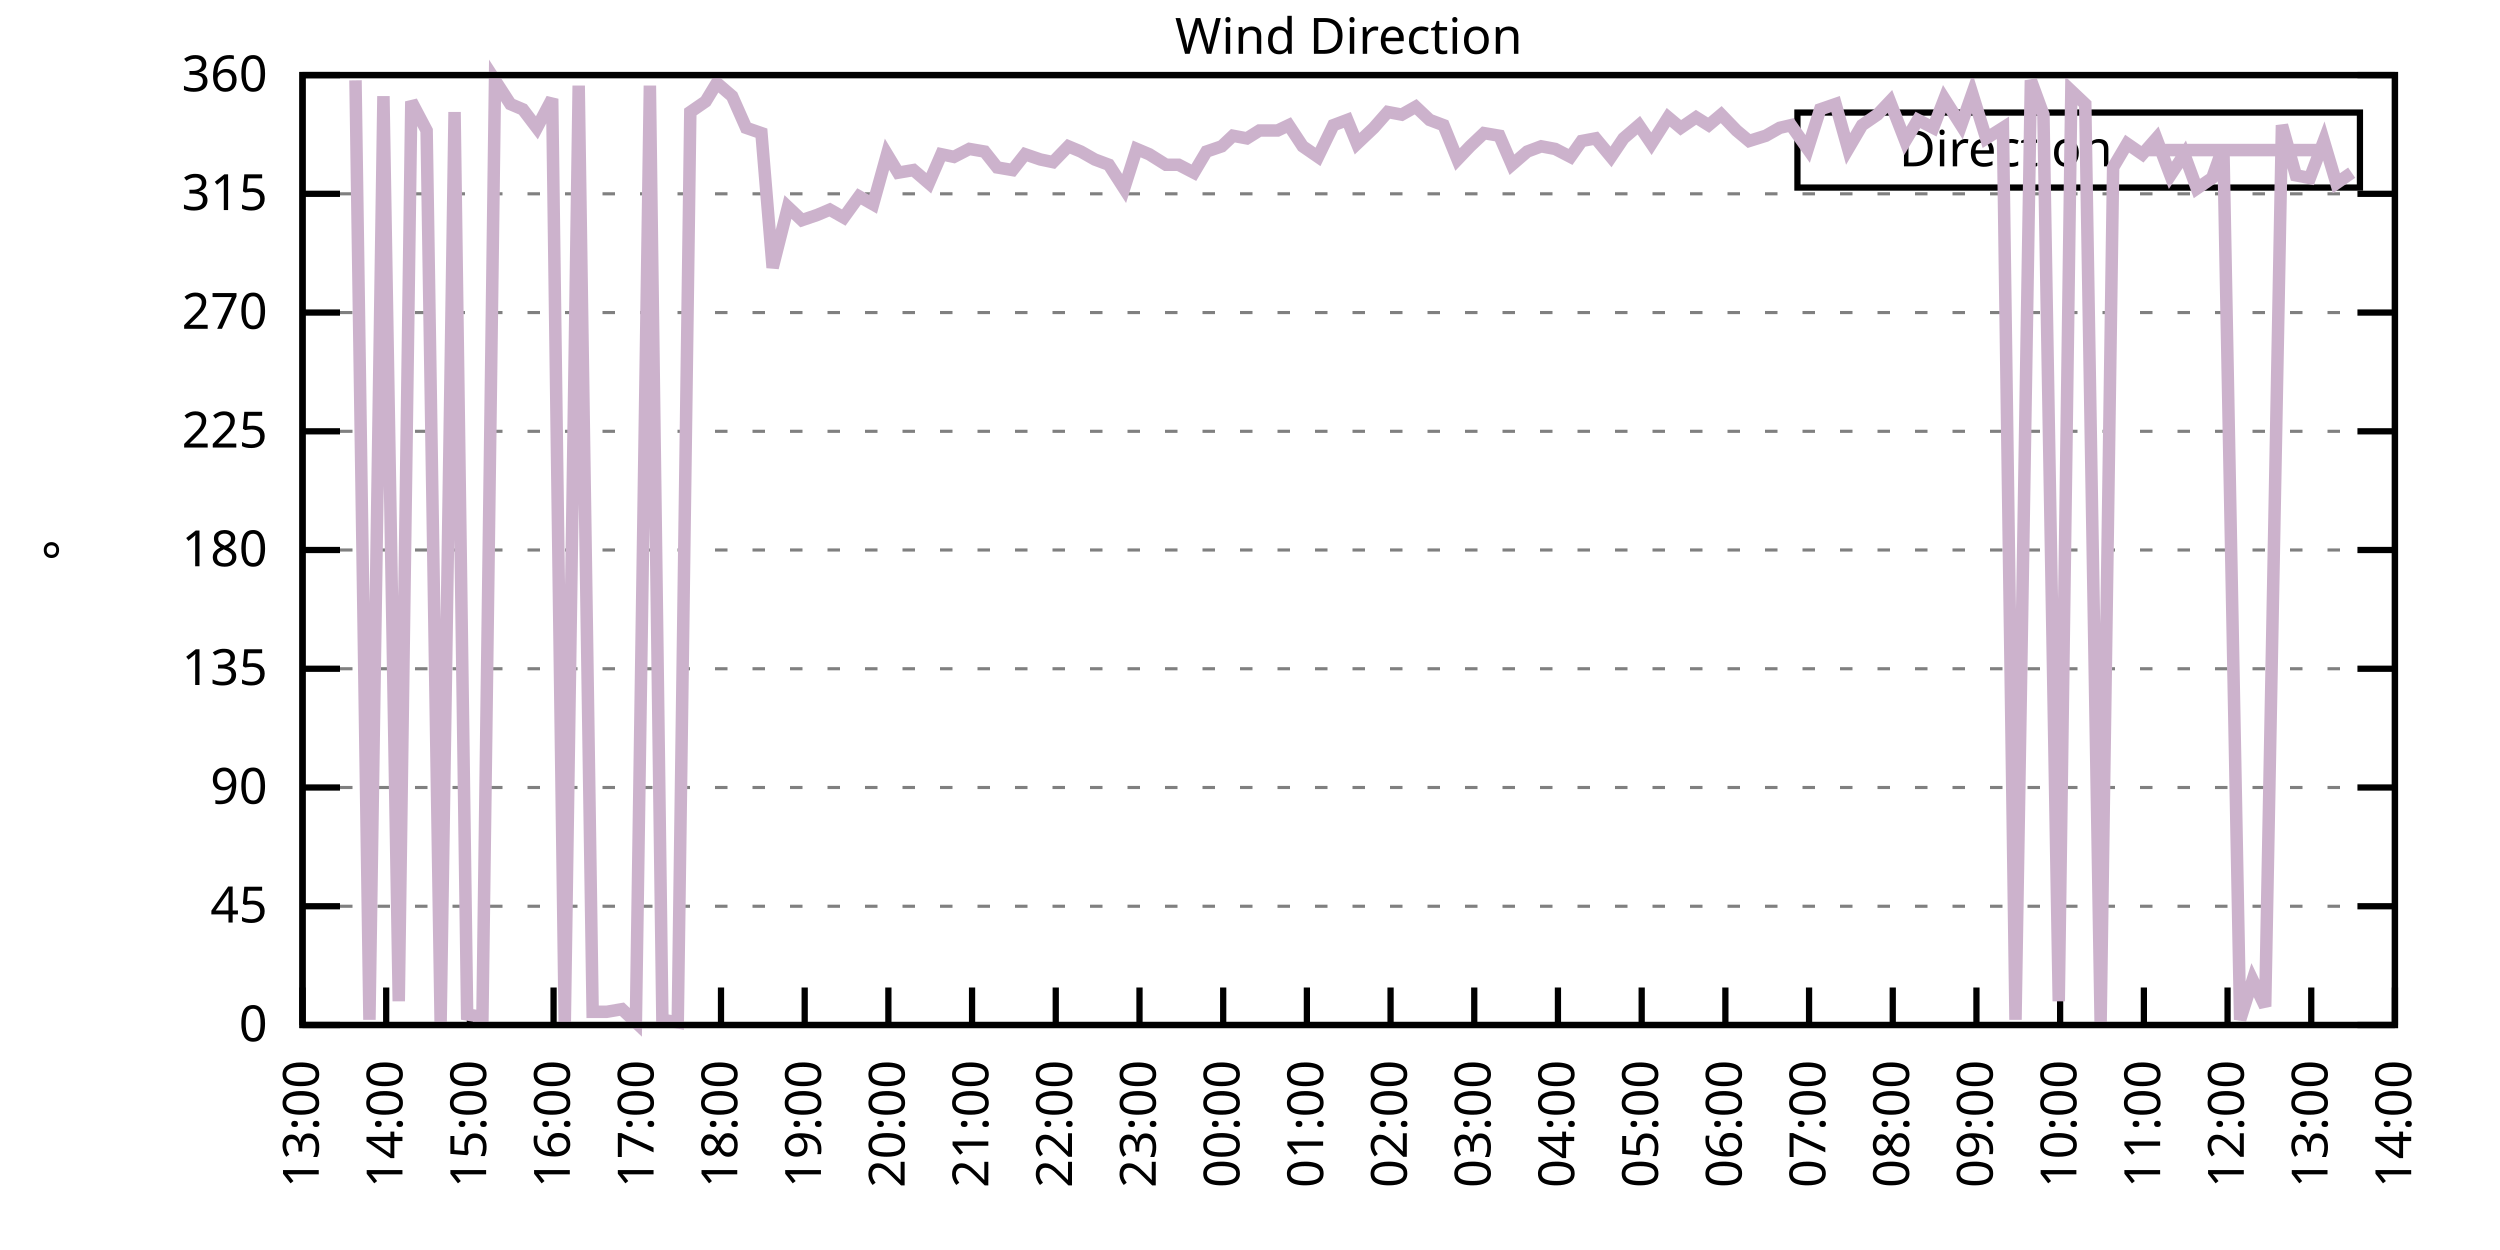
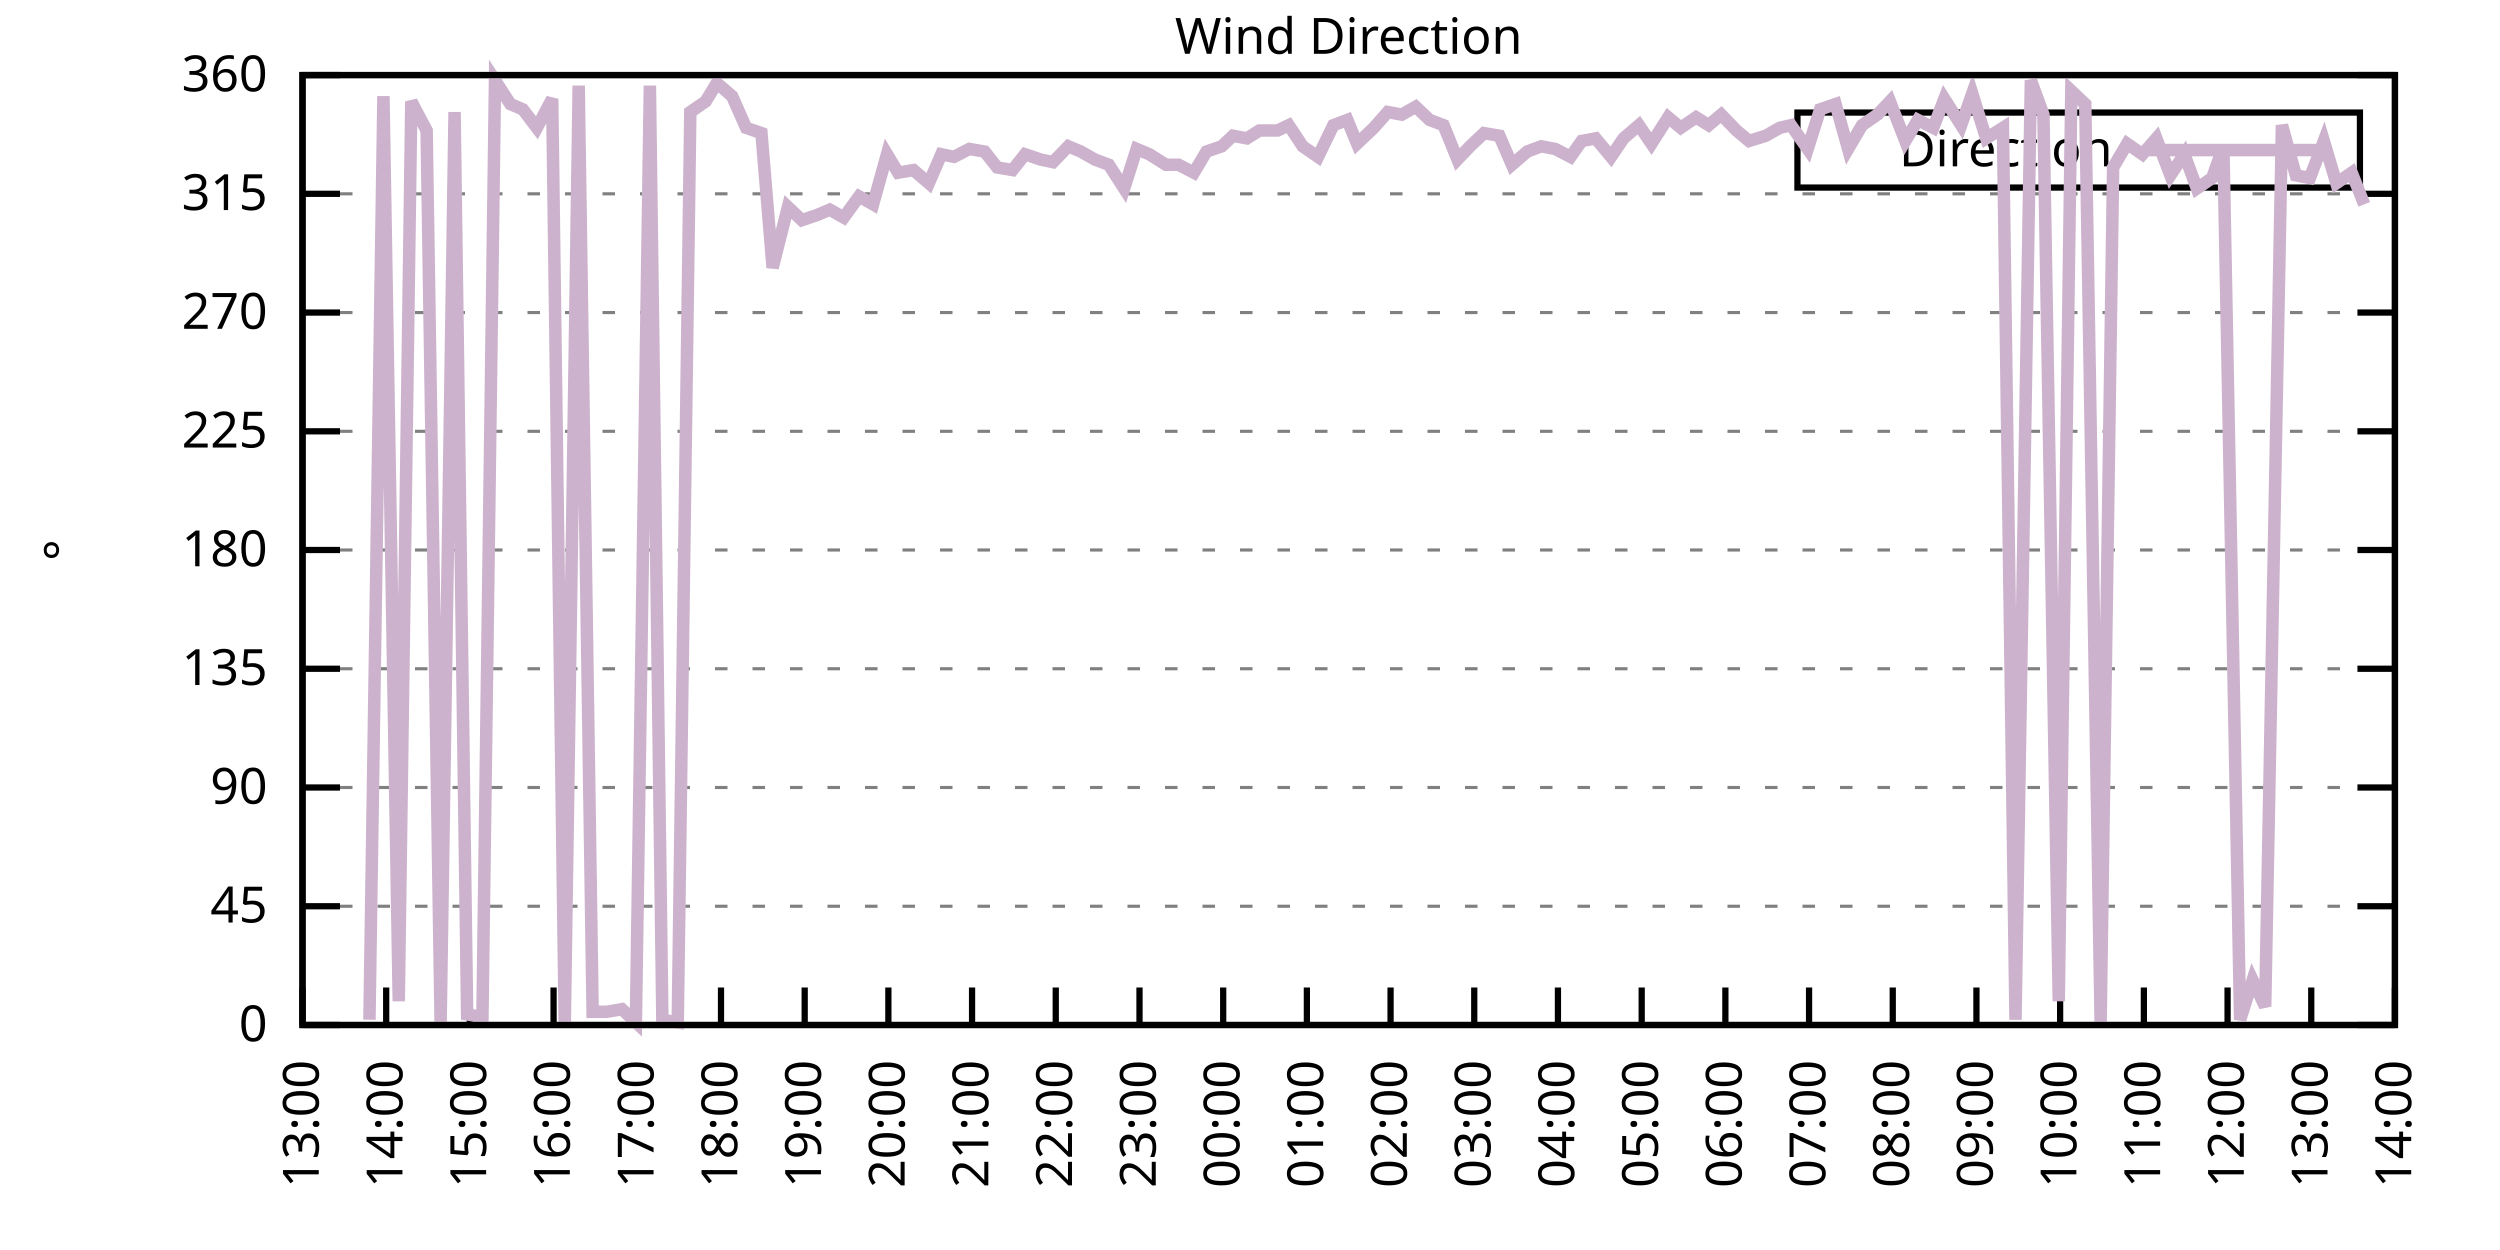
<svg xmlns="http://www.w3.org/2000/svg" xmlns:xlink="http://www.w3.org/1999/xlink" width="400" height="200" viewBox="0 0 400 200">
  <g id="gnuplot_canvas">
    <rect x="0" y="0" width="400" height="200" fill="none" />
    <defs>
      <circle id="gpDot" r="0.5" stroke-width="0.5" stroke="currentColor" />
      <path id="gpPt0" stroke-width="0.333" stroke="currentColor" d="M-1,0 h2 M0,-1 v2" />
      <path id="gpPt1" stroke-width="0.333" stroke="currentColor" d="M-1,-1 L1,1 M1,-1 L-1,1" />
      <path id="gpPt2" stroke-width="0.333" stroke="currentColor" d="M-1,0 L1,0 M0,-1 L0,1 M-1,-1 L1,1 M-1,1 L1,-1" />
      <rect id="gpPt3" stroke-width="0.333" stroke="currentColor" x="-1" y="-1" width="2" height="2" />
      <rect id="gpPt4" stroke-width="0.333" stroke="currentColor" fill="currentColor" x="-1" y="-1" width="2" height="2" />
      <circle id="gpPt5" stroke-width="0.333" stroke="currentColor" cx="0" cy="0" r="1" />
      <use xlink:href="#gpPt5" id="gpPt6" fill="currentColor" stroke="none" />
      <path id="gpPt7" stroke-width="0.333" stroke="currentColor" d="M0,-1.33 L-1.33,0.67 L1.33,0.67 z" />
      <use xlink:href="#gpPt7" id="gpPt8" fill="currentColor" stroke="none" />
      <use xlink:href="#gpPt7" id="gpPt9" stroke="currentColor" transform="rotate(180)" />
      <use xlink:href="#gpPt9" id="gpPt10" fill="currentColor" stroke="none" />
      <use xlink:href="#gpPt3" id="gpPt11" stroke="currentColor" transform="rotate(45)" />
      <use xlink:href="#gpPt11" id="gpPt12" fill="currentColor" stroke="none" />
      <path id="gpPt13" stroke-width="0.333" stroke="currentColor" d="M0,1.330 L1.265,0.411 L0.782,-1.067 L-0.782,-1.076 L-1.265,0.411 z" />
      <use xlink:href="#gpPt13" id="gpPt14" fill="currentColor" stroke="none" />
      <filter id="textbox" filterUnits="objectBoundingBox" x="0" y="0" height="1" width="1">
        <feFlood flood-color="white" flood-opacity="1" result="bgnd" />
        <feComposite in="SourceGraphic" in2="bgnd" operator="atop" />
      </filter>
      <filter id="greybox" filterUnits="objectBoundingBox" x="0" y="0" height="1" width="1">
        <feFlood flood-color="lightgrey" flood-opacity="1" result="grey" />
        <feComposite in="SourceGraphic" in2="grey" operator="atop" />
      </filter>
    </defs>
    <g fill="none" color="white" stroke="currentColor" stroke-width="1.00" stroke-linecap="butt" stroke-linejoin="miter">
</g>
    <g fill="none" color="black" stroke="currentColor" stroke-width="1.00" stroke-linecap="butt" stroke-linejoin="miter">
      <g stroke="none" shape-rendering="crispEdges">
        <polygon fill="rgb(255, 255, 255)" points="48.40,164.00 383.18,164.00 383.18,12.02 48.40,12.02 " />
      </g>
    </g>
    <g fill="none" color="black" stroke="currentColor" stroke-width="1.00" stroke-linecap="butt" stroke-linejoin="miter">
</g>
    <g fill="none" color="black" stroke="black" stroke-width="0.50" stroke-linecap="butt" stroke-linejoin="miter">
</g>
    <g fill="none" color="gray" stroke="currentColor" stroke-width="0.50" stroke-linecap="butt" stroke-linejoin="miter">
      <path stroke="gray" stroke-dasharray="2,4" class="gridline" d="M48.40,164.00 L383.19,164.00  " />
    </g>
    <g fill="none" color="gray" stroke="gray" stroke-width="1.00" stroke-linecap="butt" stroke-linejoin="miter">
</g>
    <g fill="none" color="black" stroke="currentColor" stroke-width="1.00" stroke-linecap="butt" stroke-linejoin="miter">
      <path stroke="black" d="M48.40,164.00 L54.40,164.00 M383.19,164.00 L377.19,164.00  " />
      <g transform="translate(42.80,166.60)" stroke="none" fill="black" font-family="Sans" font-size="8.00" text-anchor="end">
        <text>
          <tspan font-family="Sans"> 0</tspan>
        </text>
      </g>
    </g>
    <g fill="none" color="black" stroke="currentColor" stroke-width="1.00" stroke-linecap="butt" stroke-linejoin="miter">
</g>
    <g fill="none" color="black" stroke="black" stroke-width="0.50" stroke-linecap="butt" stroke-linejoin="miter">
</g>
    <g fill="none" color="gray" stroke="currentColor" stroke-width="0.50" stroke-linecap="butt" stroke-linejoin="miter">
      <path stroke="gray" stroke-dasharray="2,4" class="gridline" d="M48.40,145.00 L383.19,145.00  " />
    </g>
    <g fill="none" color="gray" stroke="gray" stroke-width="1.00" stroke-linecap="butt" stroke-linejoin="miter">
</g>
    <g fill="none" color="black" stroke="currentColor" stroke-width="1.00" stroke-linecap="butt" stroke-linejoin="miter">
      <path stroke="black" d="M48.40,145.00 L54.40,145.00 M383.19,145.00 L377.19,145.00  " />
      <g transform="translate(42.80,147.60)" stroke="none" fill="black" font-family="Sans" font-size="8.00" text-anchor="end">
        <text>
          <tspan font-family="Sans"> 45</tspan>
        </text>
      </g>
    </g>
    <g fill="none" color="black" stroke="currentColor" stroke-width="1.00" stroke-linecap="butt" stroke-linejoin="miter">
</g>
    <g fill="none" color="black" stroke="black" stroke-width="0.50" stroke-linecap="butt" stroke-linejoin="miter">
</g>
    <g fill="none" color="gray" stroke="currentColor" stroke-width="0.50" stroke-linecap="butt" stroke-linejoin="miter">
      <path stroke="gray" stroke-dasharray="2,4" class="gridline" d="M48.40,126.00 L383.19,126.00  " />
    </g>
    <g fill="none" color="gray" stroke="gray" stroke-width="1.00" stroke-linecap="butt" stroke-linejoin="miter">
</g>
    <g fill="none" color="black" stroke="currentColor" stroke-width="1.00" stroke-linecap="butt" stroke-linejoin="miter">
      <path stroke="black" d="M48.40,126.00 L54.40,126.00 M383.19,126.00 L377.19,126.00  " />
      <g transform="translate(42.80,128.60)" stroke="none" fill="black" font-family="Sans" font-size="8.00" text-anchor="end">
        <text>
          <tspan font-family="Sans"> 90</tspan>
        </text>
      </g>
    </g>
    <g fill="none" color="black" stroke="currentColor" stroke-width="1.00" stroke-linecap="butt" stroke-linejoin="miter">
</g>
    <g fill="none" color="black" stroke="black" stroke-width="0.50" stroke-linecap="butt" stroke-linejoin="miter">
</g>
    <g fill="none" color="gray" stroke="currentColor" stroke-width="0.50" stroke-linecap="butt" stroke-linejoin="miter">
      <path stroke="gray" stroke-dasharray="2,4" class="gridline" d="M48.40,107.00 L383.19,107.00  " />
    </g>
    <g fill="none" color="gray" stroke="gray" stroke-width="1.00" stroke-linecap="butt" stroke-linejoin="miter">
</g>
    <g fill="none" color="black" stroke="currentColor" stroke-width="1.00" stroke-linecap="butt" stroke-linejoin="miter">
      <path stroke="black" d="M48.40,107.00 L54.40,107.00 M383.19,107.00 L377.19,107.00  " />
      <g transform="translate(42.80,109.60)" stroke="none" fill="black" font-family="Sans" font-size="8.00" text-anchor="end">
        <text>
          <tspan font-family="Sans"> 135</tspan>
        </text>
      </g>
    </g>
    <g fill="none" color="black" stroke="currentColor" stroke-width="1.00" stroke-linecap="butt" stroke-linejoin="miter">
</g>
    <g fill="none" color="black" stroke="black" stroke-width="0.50" stroke-linecap="butt" stroke-linejoin="miter">
</g>
    <g fill="none" color="gray" stroke="currentColor" stroke-width="0.50" stroke-linecap="butt" stroke-linejoin="miter">
      <path stroke="gray" stroke-dasharray="2,4" class="gridline" d="M48.40,88.00 L383.19,88.00  " />
    </g>
    <g fill="none" color="gray" stroke="gray" stroke-width="1.00" stroke-linecap="butt" stroke-linejoin="miter">
</g>
    <g fill="none" color="black" stroke="currentColor" stroke-width="1.00" stroke-linecap="butt" stroke-linejoin="miter">
      <path stroke="black" d="M48.40,88.00 L54.40,88.00 M383.19,88.00 L377.19,88.00  " />
      <g transform="translate(42.80,90.60)" stroke="none" fill="black" font-family="Sans" font-size="8.00" text-anchor="end">
        <text>
          <tspan font-family="Sans"> 180</tspan>
        </text>
      </g>
    </g>
    <g fill="none" color="black" stroke="currentColor" stroke-width="1.00" stroke-linecap="butt" stroke-linejoin="miter">
</g>
    <g fill="none" color="black" stroke="black" stroke-width="0.50" stroke-linecap="butt" stroke-linejoin="miter">
</g>
    <g fill="none" color="gray" stroke="currentColor" stroke-width="0.50" stroke-linecap="butt" stroke-linejoin="miter">
      <path stroke="gray" stroke-dasharray="2,4" class="gridline" d="M48.40,69.01 L383.19,69.01  " />
    </g>
    <g fill="none" color="gray" stroke="gray" stroke-width="1.00" stroke-linecap="butt" stroke-linejoin="miter">
</g>
    <g fill="none" color="black" stroke="currentColor" stroke-width="1.00" stroke-linecap="butt" stroke-linejoin="miter">
      <path stroke="black" d="M48.40,69.01 L54.40,69.01 M383.19,69.01 L377.19,69.01  " />
      <g transform="translate(42.80,71.61)" stroke="none" fill="black" font-family="Sans" font-size="8.00" text-anchor="end">
        <text>
          <tspan font-family="Sans"> 225</tspan>
        </text>
      </g>
    </g>
    <g fill="none" color="black" stroke="currentColor" stroke-width="1.00" stroke-linecap="butt" stroke-linejoin="miter">
</g>
    <g fill="none" color="black" stroke="black" stroke-width="0.50" stroke-linecap="butt" stroke-linejoin="miter">
</g>
    <g fill="none" color="gray" stroke="currentColor" stroke-width="0.50" stroke-linecap="butt" stroke-linejoin="miter">
      <path stroke="gray" stroke-dasharray="2,4" class="gridline" d="M48.40,50.01 L383.19,50.01  " />
    </g>
    <g fill="none" color="gray" stroke="gray" stroke-width="1.00" stroke-linecap="butt" stroke-linejoin="miter">
</g>
    <g fill="none" color="black" stroke="currentColor" stroke-width="1.00" stroke-linecap="butt" stroke-linejoin="miter">
      <path stroke="black" d="M48.40,50.01 L54.40,50.01 M383.19,50.01 L377.19,50.01  " />
      <g transform="translate(42.80,52.61)" stroke="none" fill="black" font-family="Sans" font-size="8.00" text-anchor="end">
        <text>
          <tspan font-family="Sans"> 270</tspan>
        </text>
      </g>
    </g>
    <g fill="none" color="black" stroke="currentColor" stroke-width="1.00" stroke-linecap="butt" stroke-linejoin="miter">
</g>
    <g fill="none" color="black" stroke="black" stroke-width="0.50" stroke-linecap="butt" stroke-linejoin="miter">
</g>
    <g fill="none" color="gray" stroke="currentColor" stroke-width="0.50" stroke-linecap="butt" stroke-linejoin="miter">
      <path stroke="gray" stroke-dasharray="2,4" class="gridline" d="M48.40,31.01 L383.19,31.01  " />
    </g>
    <g fill="none" color="gray" stroke="gray" stroke-width="1.00" stroke-linecap="butt" stroke-linejoin="miter">
</g>
    <g fill="none" color="black" stroke="currentColor" stroke-width="1.00" stroke-linecap="butt" stroke-linejoin="miter">
      <path stroke="black" d="M48.40,31.01 L54.40,31.01 M383.19,31.01 L377.19,31.01  " />
      <g transform="translate(42.80,33.61)" stroke="none" fill="black" font-family="Sans" font-size="8.00" text-anchor="end">
        <text>
          <tspan font-family="Sans"> 315</tspan>
        </text>
      </g>
    </g>
    <g fill="none" color="black" stroke="currentColor" stroke-width="1.00" stroke-linecap="butt" stroke-linejoin="miter">
</g>
    <g fill="none" color="black" stroke="black" stroke-width="0.50" stroke-linecap="butt" stroke-linejoin="miter">
</g>
    <g fill="none" color="gray" stroke="currentColor" stroke-width="0.50" stroke-linecap="butt" stroke-linejoin="miter">
      <path stroke="gray" stroke-dasharray="2,4" class="gridline" d="M48.40,12.01 L383.19,12.01  " />
    </g>
    <g fill="none" color="gray" stroke="gray" stroke-width="1.00" stroke-linecap="butt" stroke-linejoin="miter">
</g>
    <g fill="none" color="black" stroke="currentColor" stroke-width="1.00" stroke-linecap="butt" stroke-linejoin="miter">
      <path stroke="black" d="M48.40,12.01 L54.40,12.01 M383.19,12.01 L377.19,12.01  " />
      <g transform="translate(42.80,14.61)" stroke="none" fill="black" font-family="Sans" font-size="8.00" text-anchor="end">
        <text>
          <tspan font-family="Sans"> 360</tspan>
        </text>
      </g>
    </g>
    <g fill="none" color="black" stroke="currentColor" stroke-width="1.00" stroke-linecap="butt" stroke-linejoin="miter">
      <path stroke="black" d="M48.40,164.00 L48.40,158.00  " />
      <g transform="translate(51.00,169.60) rotate(270.00)" stroke="none" fill="black" font-family="Sans" font-size="8.00" text-anchor="end">
        <text>
          <tspan font-family="Sans">13:00</tspan>
        </text>
      </g>
    </g>
    <g fill="none" color="black" stroke="currentColor" stroke-width="1.00" stroke-linecap="butt" stroke-linejoin="miter">
      <path stroke="black" d="M61.79,164.00 L61.79,158.00  " />
      <g transform="translate(64.39,169.60) rotate(270.00)" stroke="none" fill="black" font-family="Sans" font-size="8.00" text-anchor="end">
        <text>
          <tspan font-family="Sans">14:00</tspan>
        </text>
      </g>
    </g>
    <g fill="none" color="black" stroke="currentColor" stroke-width="1.00" stroke-linecap="butt" stroke-linejoin="miter">
      <path stroke="black" d="M75.18,164.00 L75.18,158.00  " />
      <g transform="translate(77.78,169.60) rotate(270.00)" stroke="none" fill="black" font-family="Sans" font-size="8.00" text-anchor="end">
        <text>
          <tspan font-family="Sans">15:00</tspan>
        </text>
      </g>
    </g>
    <g fill="none" color="black" stroke="currentColor" stroke-width="1.00" stroke-linecap="butt" stroke-linejoin="miter">
      <path stroke="black" d="M88.57,164.00 L88.57,158.00  " />
      <g transform="translate(91.17,169.60) rotate(270.00)" stroke="none" fill="black" font-family="Sans" font-size="8.00" text-anchor="end">
        <text>
          <tspan font-family="Sans">16:00</tspan>
        </text>
      </g>
    </g>
    <g fill="none" color="black" stroke="currentColor" stroke-width="1.00" stroke-linecap="butt" stroke-linejoin="miter">
      <path stroke="black" d="M101.97,164.00 L101.97,158.00  " />
      <g transform="translate(104.57,169.60) rotate(270.00)" stroke="none" fill="black" font-family="Sans" font-size="8.00" text-anchor="end">
        <text>
          <tspan font-family="Sans">17:00</tspan>
        </text>
      </g>
    </g>
    <g fill="none" color="black" stroke="currentColor" stroke-width="1.00" stroke-linecap="butt" stroke-linejoin="miter">
      <path stroke="black" d="M115.36,164.00 L115.36,158.00  " />
      <g transform="translate(117.96,169.60) rotate(270.00)" stroke="none" fill="black" font-family="Sans" font-size="8.00" text-anchor="end">
        <text>
          <tspan font-family="Sans">18:00</tspan>
        </text>
      </g>
    </g>
    <g fill="none" color="black" stroke="currentColor" stroke-width="1.00" stroke-linecap="butt" stroke-linejoin="miter">
      <path stroke="black" d="M128.75,164.00 L128.75,158.00  " />
      <g transform="translate(131.35,169.60) rotate(270.00)" stroke="none" fill="black" font-family="Sans" font-size="8.00" text-anchor="end">
        <text>
          <tspan font-family="Sans">19:00</tspan>
        </text>
      </g>
    </g>
    <g fill="none" color="black" stroke="currentColor" stroke-width="1.00" stroke-linecap="butt" stroke-linejoin="miter">
      <path stroke="black" d="M142.14,164.00 L142.14,158.00  " />
      <g transform="translate(144.74,169.60) rotate(270.00)" stroke="none" fill="black" font-family="Sans" font-size="8.00" text-anchor="end">
        <text>
          <tspan font-family="Sans">20:00</tspan>
        </text>
      </g>
    </g>
    <g fill="none" color="black" stroke="currentColor" stroke-width="1.00" stroke-linecap="butt" stroke-linejoin="miter">
      <path stroke="black" d="M155.53,164.00 L155.53,158.00  " />
      <g transform="translate(158.13,169.60) rotate(270.00)" stroke="none" fill="black" font-family="Sans" font-size="8.00" text-anchor="end">
        <text>
          <tspan font-family="Sans">21:00</tspan>
        </text>
      </g>
    </g>
    <g fill="none" color="black" stroke="currentColor" stroke-width="1.00" stroke-linecap="butt" stroke-linejoin="miter">
      <path stroke="black" d="M168.92,164.00 L168.92,158.00  " />
      <g transform="translate(171.52,169.60) rotate(270.00)" stroke="none" fill="black" font-family="Sans" font-size="8.00" text-anchor="end">
        <text>
          <tspan font-family="Sans">22:00</tspan>
        </text>
      </g>
    </g>
    <g fill="none" color="black" stroke="currentColor" stroke-width="1.00" stroke-linecap="butt" stroke-linejoin="miter">
      <path stroke="black" d="M182.32,164.00 L182.32,158.00  " />
      <g transform="translate(184.92,169.60) rotate(270.00)" stroke="none" fill="black" font-family="Sans" font-size="8.00" text-anchor="end">
        <text>
          <tspan font-family="Sans">23:00</tspan>
        </text>
      </g>
    </g>
    <g fill="none" color="black" stroke="currentColor" stroke-width="1.00" stroke-linecap="butt" stroke-linejoin="miter">
      <path stroke="black" d="M195.71,164.00 L195.71,158.00  " />
      <g transform="translate(198.31,169.60) rotate(270.00)" stroke="none" fill="black" font-family="Sans" font-size="8.00" text-anchor="end">
        <text>
          <tspan font-family="Sans">00:00</tspan>
        </text>
      </g>
    </g>
    <g fill="none" color="black" stroke="currentColor" stroke-width="1.00" stroke-linecap="butt" stroke-linejoin="miter">
      <path stroke="black" d="M209.10,164.00 L209.10,158.00  " />
      <g transform="translate(211.70,169.60) rotate(270.00)" stroke="none" fill="black" font-family="Sans" font-size="8.00" text-anchor="end">
        <text>
          <tspan font-family="Sans">01:00</tspan>
        </text>
      </g>
    </g>
    <g fill="none" color="black" stroke="currentColor" stroke-width="1.00" stroke-linecap="butt" stroke-linejoin="miter">
      <path stroke="black" d="M222.49,164.00 L222.49,158.00  " />
      <g transform="translate(225.09,169.60) rotate(270.00)" stroke="none" fill="black" font-family="Sans" font-size="8.00" text-anchor="end">
        <text>
          <tspan font-family="Sans">02:00</tspan>
        </text>
      </g>
    </g>
    <g fill="none" color="black" stroke="currentColor" stroke-width="1.00" stroke-linecap="butt" stroke-linejoin="miter">
      <path stroke="black" d="M235.88,164.00 L235.88,158.00  " />
      <g transform="translate(238.48,169.60) rotate(270.00)" stroke="none" fill="black" font-family="Sans" font-size="8.00" text-anchor="end">
        <text>
          <tspan font-family="Sans">03:00</tspan>
        </text>
      </g>
    </g>
    <g fill="none" color="black" stroke="currentColor" stroke-width="1.00" stroke-linecap="butt" stroke-linejoin="miter">
      <path stroke="black" d="M249.27,164.00 L249.27,158.00  " />
      <g transform="translate(251.87,169.60) rotate(270.00)" stroke="none" fill="black" font-family="Sans" font-size="8.00" text-anchor="end">
        <text>
          <tspan font-family="Sans">04:00</tspan>
        </text>
      </g>
    </g>
    <g fill="none" color="black" stroke="currentColor" stroke-width="1.00" stroke-linecap="butt" stroke-linejoin="miter">
      <path stroke="black" d="M262.67,164.00 L262.67,158.00  " />
      <g transform="translate(265.27,169.60) rotate(270.00)" stroke="none" fill="black" font-family="Sans" font-size="8.00" text-anchor="end">
        <text>
          <tspan font-family="Sans">05:00</tspan>
        </text>
      </g>
    </g>
    <g fill="none" color="black" stroke="currentColor" stroke-width="1.00" stroke-linecap="butt" stroke-linejoin="miter">
      <path stroke="black" d="M276.06,164.00 L276.06,158.00  " />
      <g transform="translate(278.66,169.60) rotate(270.00)" stroke="none" fill="black" font-family="Sans" font-size="8.00" text-anchor="end">
        <text>
          <tspan font-family="Sans">06:00</tspan>
        </text>
      </g>
    </g>
    <g fill="none" color="black" stroke="currentColor" stroke-width="1.00" stroke-linecap="butt" stroke-linejoin="miter">
      <path stroke="black" d="M289.45,164.00 L289.45,158.00  " />
      <g transform="translate(292.05,169.60) rotate(270.00)" stroke="none" fill="black" font-family="Sans" font-size="8.00" text-anchor="end">
        <text>
          <tspan font-family="Sans">07:00</tspan>
        </text>
      </g>
    </g>
    <g fill="none" color="black" stroke="currentColor" stroke-width="1.00" stroke-linecap="butt" stroke-linejoin="miter">
      <path stroke="black" d="M302.84,164.00 L302.84,158.00  " />
      <g transform="translate(305.44,169.60) rotate(270.00)" stroke="none" fill="black" font-family="Sans" font-size="8.00" text-anchor="end">
        <text>
          <tspan font-family="Sans">08:00</tspan>
        </text>
      </g>
    </g>
    <g fill="none" color="black" stroke="currentColor" stroke-width="1.00" stroke-linecap="butt" stroke-linejoin="miter">
      <path stroke="black" d="M316.23,164.00 L316.23,158.00  " />
      <g transform="translate(318.83,169.60) rotate(270.00)" stroke="none" fill="black" font-family="Sans" font-size="8.00" text-anchor="end">
        <text>
          <tspan font-family="Sans">09:00</tspan>
        </text>
      </g>
    </g>
    <g fill="none" color="black" stroke="currentColor" stroke-width="1.00" stroke-linecap="butt" stroke-linejoin="miter">
      <path stroke="black" d="M329.62,164.00 L329.62,158.00  " />
      <g transform="translate(332.22,169.60) rotate(270.00)" stroke="none" fill="black" font-family="Sans" font-size="8.00" text-anchor="end">
        <text>
          <tspan font-family="Sans">10:00</tspan>
        </text>
      </g>
    </g>
    <g fill="none" color="black" stroke="currentColor" stroke-width="1.00" stroke-linecap="butt" stroke-linejoin="miter">
      <path stroke="black" d="M343.02,164.00 L343.02,158.00  " />
      <g transform="translate(345.62,169.60) rotate(270.00)" stroke="none" fill="black" font-family="Sans" font-size="8.00" text-anchor="end">
        <text>
          <tspan font-family="Sans">11:00</tspan>
        </text>
      </g>
    </g>
    <g fill="none" color="black" stroke="currentColor" stroke-width="1.00" stroke-linecap="butt" stroke-linejoin="miter">
      <path stroke="black" d="M356.41,164.00 L356.41,158.00  " />
      <g transform="translate(359.01,169.60) rotate(270.00)" stroke="none" fill="black" font-family="Sans" font-size="8.00" text-anchor="end">
        <text>
          <tspan font-family="Sans">12:00</tspan>
        </text>
      </g>
    </g>
    <g fill="none" color="black" stroke="currentColor" stroke-width="1.00" stroke-linecap="butt" stroke-linejoin="miter">
      <path stroke="black" d="M369.80,164.00 L369.80,158.00  " />
      <g transform="translate(372.40,169.60) rotate(270.00)" stroke="none" fill="black" font-family="Sans" font-size="8.00" text-anchor="end">
        <text>
          <tspan font-family="Sans">13:00</tspan>
        </text>
      </g>
    </g>
    <g fill="none" color="black" stroke="currentColor" stroke-width="1.00" stroke-linecap="butt" stroke-linejoin="miter">
      <path stroke="black" d="M383.19,164.00 L383.19,158.00  " />
      <g transform="translate(385.79,169.60) rotate(270.00)" stroke="none" fill="black" font-family="Sans" font-size="8.00" text-anchor="end">
        <text>
          <tspan font-family="Sans">14:00</tspan>
        </text>
      </g>
    </g>
    <g fill="none" color="black" stroke="currentColor" stroke-width="1.00" stroke-linecap="butt" stroke-linejoin="miter">
</g>
    <g fill="none" color="black" stroke="currentColor" stroke-width="1.00" stroke-linecap="butt" stroke-linejoin="miter">
      <path stroke="black" d="M48.40,12.01 L48.40,164.00 L383.19,164.00 L383.19,12.01 L48.40,12.01 Z  " />
    </g>
    <g fill="none" color="black" stroke="currentColor" stroke-width="1.00" stroke-linecap="butt" stroke-linejoin="miter">
</g>
    <g fill="none" color="black" stroke="currentColor" stroke-width="1.00" stroke-linecap="butt" stroke-linejoin="miter">
      <path stroke="black" d="M287.59,30.01 L287.59,18.01 L377.59,18.01 L377.59,30.01 L287.59,30.01 Z  " />
    </g>
    <g id="Wind_direction_plot_1">
      <g fill="none" color="white" stroke="black" stroke-width="2.00" stroke-linecap="butt" stroke-linejoin="miter">
</g>
      <g fill="none" color="black" stroke="currentColor" stroke-width="2.00" stroke-linecap="butt" stroke-linejoin="miter">
        <g transform="translate(337.99,26.61)" stroke="none" fill="black" font-family="Sans" font-size="8.00" text-anchor="end">
          <text>
            <tspan font-family="Sans">Direction</tspan>
          </text>
        </g>
      </g>
      <g fill="none" color="black" stroke="currentColor" stroke-width="2.00" stroke-linecap="butt" stroke-linejoin="miter">
-         <path stroke="rgb(204, 178, 204)" d="M343.59,24.01 L371.99,24.01 M56.88,12.85 L59.11,163.16 L61.35,15.39 L63.80,160.20 L65.81,16.23 L68.26,20.88   L70.50,163.58 L72.73,17.92 L74.74,162.31 L77.19,162.73 L79.20,12.85 L81.66,16.65 L83.66,17.50 L85.90,20.45   L88.35,15.81 L90.36,164.00 L92.59,13.70 L94.82,161.89 L97.06,161.89 L99.51,161.47 L101.74,163.58 L103.98,13.70   L105.98,163.16 L108.44,163.58 L110.45,17.92 L112.90,16.23 L114.69,13.28 L117.14,15.39 L119.38,20.45 L121.83,21.30   L123.62,42.83 L126.07,33.12 L128.30,35.23 L130.76,34.39 L132.77,33.54 L135.00,34.81 L137.45,31.43 L139.69,32.70   L141.92,24.68 L143.70,27.63 L146.16,27.21 L148.61,29.32 L150.62,24.68 L152.63,25.10 L155.09,23.83 L157.54,24.25   L159.55,26.79 L162.01,27.21 L164.01,24.68 L166.47,25.52 L168.48,25.94 L170.93,23.41 L172.94,24.25 L175.17,25.52   L177.41,26.36 L179.86,30.16 L181.87,23.83 L183.88,24.68 L186.56,26.36 L188.57,26.36 L191.02,27.63 L193.03,24.25   L195.48,23.41 L197.27,21.72 L199.50,22.14 L201.51,20.88 L204.41,20.88 L206.20,20.03 L208.43,23.41 L210.88,25.10   L213.34,20.03 L215.57,19.19 L217.13,22.99 L219.81,20.45 L222.04,17.92 L224.28,18.34 L226.51,17.08 L228.74,19.19   L230.97,20.03 L233.20,25.52 L235.21,23.41 L237.44,21.30 L239.90,21.72 L241.91,26.36 L244.36,24.25 L246.60,23.41   L248.83,23.83 L251.28,25.10 L253.07,22.56 L255.30,22.14 L257.76,25.10 L259.76,22.14 L262.22,20.03 L264.23,22.99   L266.91,18.77 L268.92,20.45 L271.37,18.77 L273.38,20.03 L275.39,18.34 L277.84,20.88 L279.85,22.56 L282.53,21.72   L284.76,20.45 L286.55,20.03 L289.23,23.83 L291.23,17.50 L293.69,16.65 L295.70,23.83 L297.93,20.03 L300.39,18.34   L302.39,16.23 L304.85,22.56 L306.86,19.19 L309.31,20.45 L311.10,15.81 L313.78,20.03 L315.56,14.97 L317.79,22.14   L320.47,20.45 L322.48,163.16 L324.94,12.85 L326.95,18.34 L329.40,160.20 L331.41,14.54 L333.64,16.65 L336.10,163.58   L338.10,26.79 L340.34,22.99 L342.79,24.68 L345.02,22.14 L347.26,28.05 L349.49,24.68 L351.50,30.16 L353.95,28.48   L355.74,23.41 L358.42,163.16 L360.42,156.82 L362.43,161.04 L365.11,20.03 L367.34,28.05 L369.58,28.48 L371.81,22.56   L373.82,29.32 L376.27,27.63  " />
+         <path stroke="rgb(204, 178, 204)" d="M343.59,24.01 L371.99,24.01 M59.11,163.16 L61.35,15.39 L63.80,160.20 L65.81,16.23 L68.26,20.88 L70.50,163.58   L72.73,17.92 L74.74,162.31 L77.19,162.73 L79.20,12.85 L81.66,16.65 L83.66,17.50 L85.90,20.45 L88.35,15.81   L90.36,164.00 L92.59,13.70 L94.82,161.89 L97.06,161.89 L99.51,161.47 L101.74,163.58 L103.98,13.70 L105.98,163.16   L108.44,163.58 L110.45,17.92 L112.90,16.23 L114.69,13.28 L117.14,15.39 L119.38,20.45 L121.83,21.30 L123.62,42.83   L126.07,33.12 L128.30,35.23 L130.76,34.39 L132.77,33.54 L135.00,34.81 L137.45,31.43 L139.69,32.70 L141.92,24.68   L143.70,27.63 L146.16,27.21 L148.61,29.32 L150.62,24.68 L152.63,25.10 L155.09,23.83 L157.54,24.25 L159.55,26.79   L162.01,27.21 L164.01,24.68 L166.47,25.52 L168.48,25.94 L170.93,23.41 L172.94,24.25 L175.17,25.52 L177.41,26.36   L179.86,30.16 L181.87,23.83 L183.88,24.68 L186.56,26.36 L188.57,26.36 L191.02,27.63 L193.03,24.25 L195.48,23.41   L197.27,21.72 L199.50,22.14 L201.51,20.88 L204.41,20.88 L206.20,20.03 L208.43,23.41 L210.88,25.10 L213.34,20.03   L215.57,19.19 L217.13,22.99 L219.81,20.45 L222.04,17.92 L224.28,18.34 L226.51,17.08 L228.74,19.19 L230.97,20.03   L233.20,25.52 L235.21,23.41 L237.44,21.30 L239.90,21.72 L241.91,26.36 L244.36,24.25 L246.60,23.41 L248.83,23.83   L251.28,25.10 L253.07,22.56 L255.30,22.14 L257.76,25.10 L259.76,22.14 L262.22,20.03 L264.23,22.99 L266.91,18.77   L268.92,20.45 L271.37,18.77 L273.38,20.03 L275.39,18.34 L277.84,20.88 L279.85,22.56 L282.53,21.72 L284.76,20.45   L286.55,20.03 L289.23,23.83 L291.23,17.50 L293.69,16.65 L295.70,23.83 L297.93,20.03 L300.39,18.34 L302.39,16.23   L304.85,22.56 L306.86,19.19 L309.31,20.45 L311.10,15.81 L313.78,20.03 L315.56,14.97 L317.79,22.14 L320.47,20.45   L322.48,163.16 L324.94,12.85 L326.95,18.34 L329.40,160.20 L331.41,14.54 L333.64,16.65 L336.10,163.58 L338.10,26.79   L340.34,22.99 L342.79,24.68 L345.02,22.14 L347.26,28.05 L349.49,24.68 L351.50,30.16 L353.95,28.48 L355.74,23.41   L358.42,163.16 L360.42,156.82 L362.43,161.04 L365.11,20.03 L367.34,28.05 L369.58,28.48 L371.81,22.56 L373.82,29.32   L376.27,27.63 L378.28,32.70  " />
      </g>
    </g>
    <g fill="none" color="black" stroke="currentColor" stroke-width="2.00" stroke-linecap="butt" stroke-linejoin="miter">
</g>
    <g fill="none" color="black" stroke="black" stroke-width="1.00" stroke-linecap="butt" stroke-linejoin="miter">
</g>
    <g fill="none" color="black" stroke="currentColor" stroke-width="1.00" stroke-linecap="butt" stroke-linejoin="miter">
      <path stroke="black" d="M48.40,12.01 L48.40,164.00 L383.19,164.00 L383.19,12.01 L48.40,12.01 Z  " />
      <g transform="translate(12.80,88.01) rotate(270.00)" stroke="none" fill="black" font-family="Sans" font-size="8.00" text-anchor="middle">
        <text>
          <tspan font-family="Sans">°</tspan>
        </text>
      </g>
    </g>
    <g fill="none" color="black" stroke="currentColor" stroke-width="1.00" stroke-linecap="butt" stroke-linejoin="miter">
</g>
    <g fill="none" color="black" stroke="currentColor" stroke-width="1.00" stroke-linecap="butt" stroke-linejoin="miter">
      <g transform="translate(215.79,8.61)" stroke="none" fill="black" font-family="Sans" font-size="8.00" text-anchor="middle">
        <text>
          <tspan font-family="Sans">Wind Direction</tspan>
        </text>
      </g>
    </g>
    <g fill="none" color="black" stroke="currentColor" stroke-width="1.00" stroke-linecap="butt" stroke-linejoin="miter">
</g>
  </g>
</svg>
